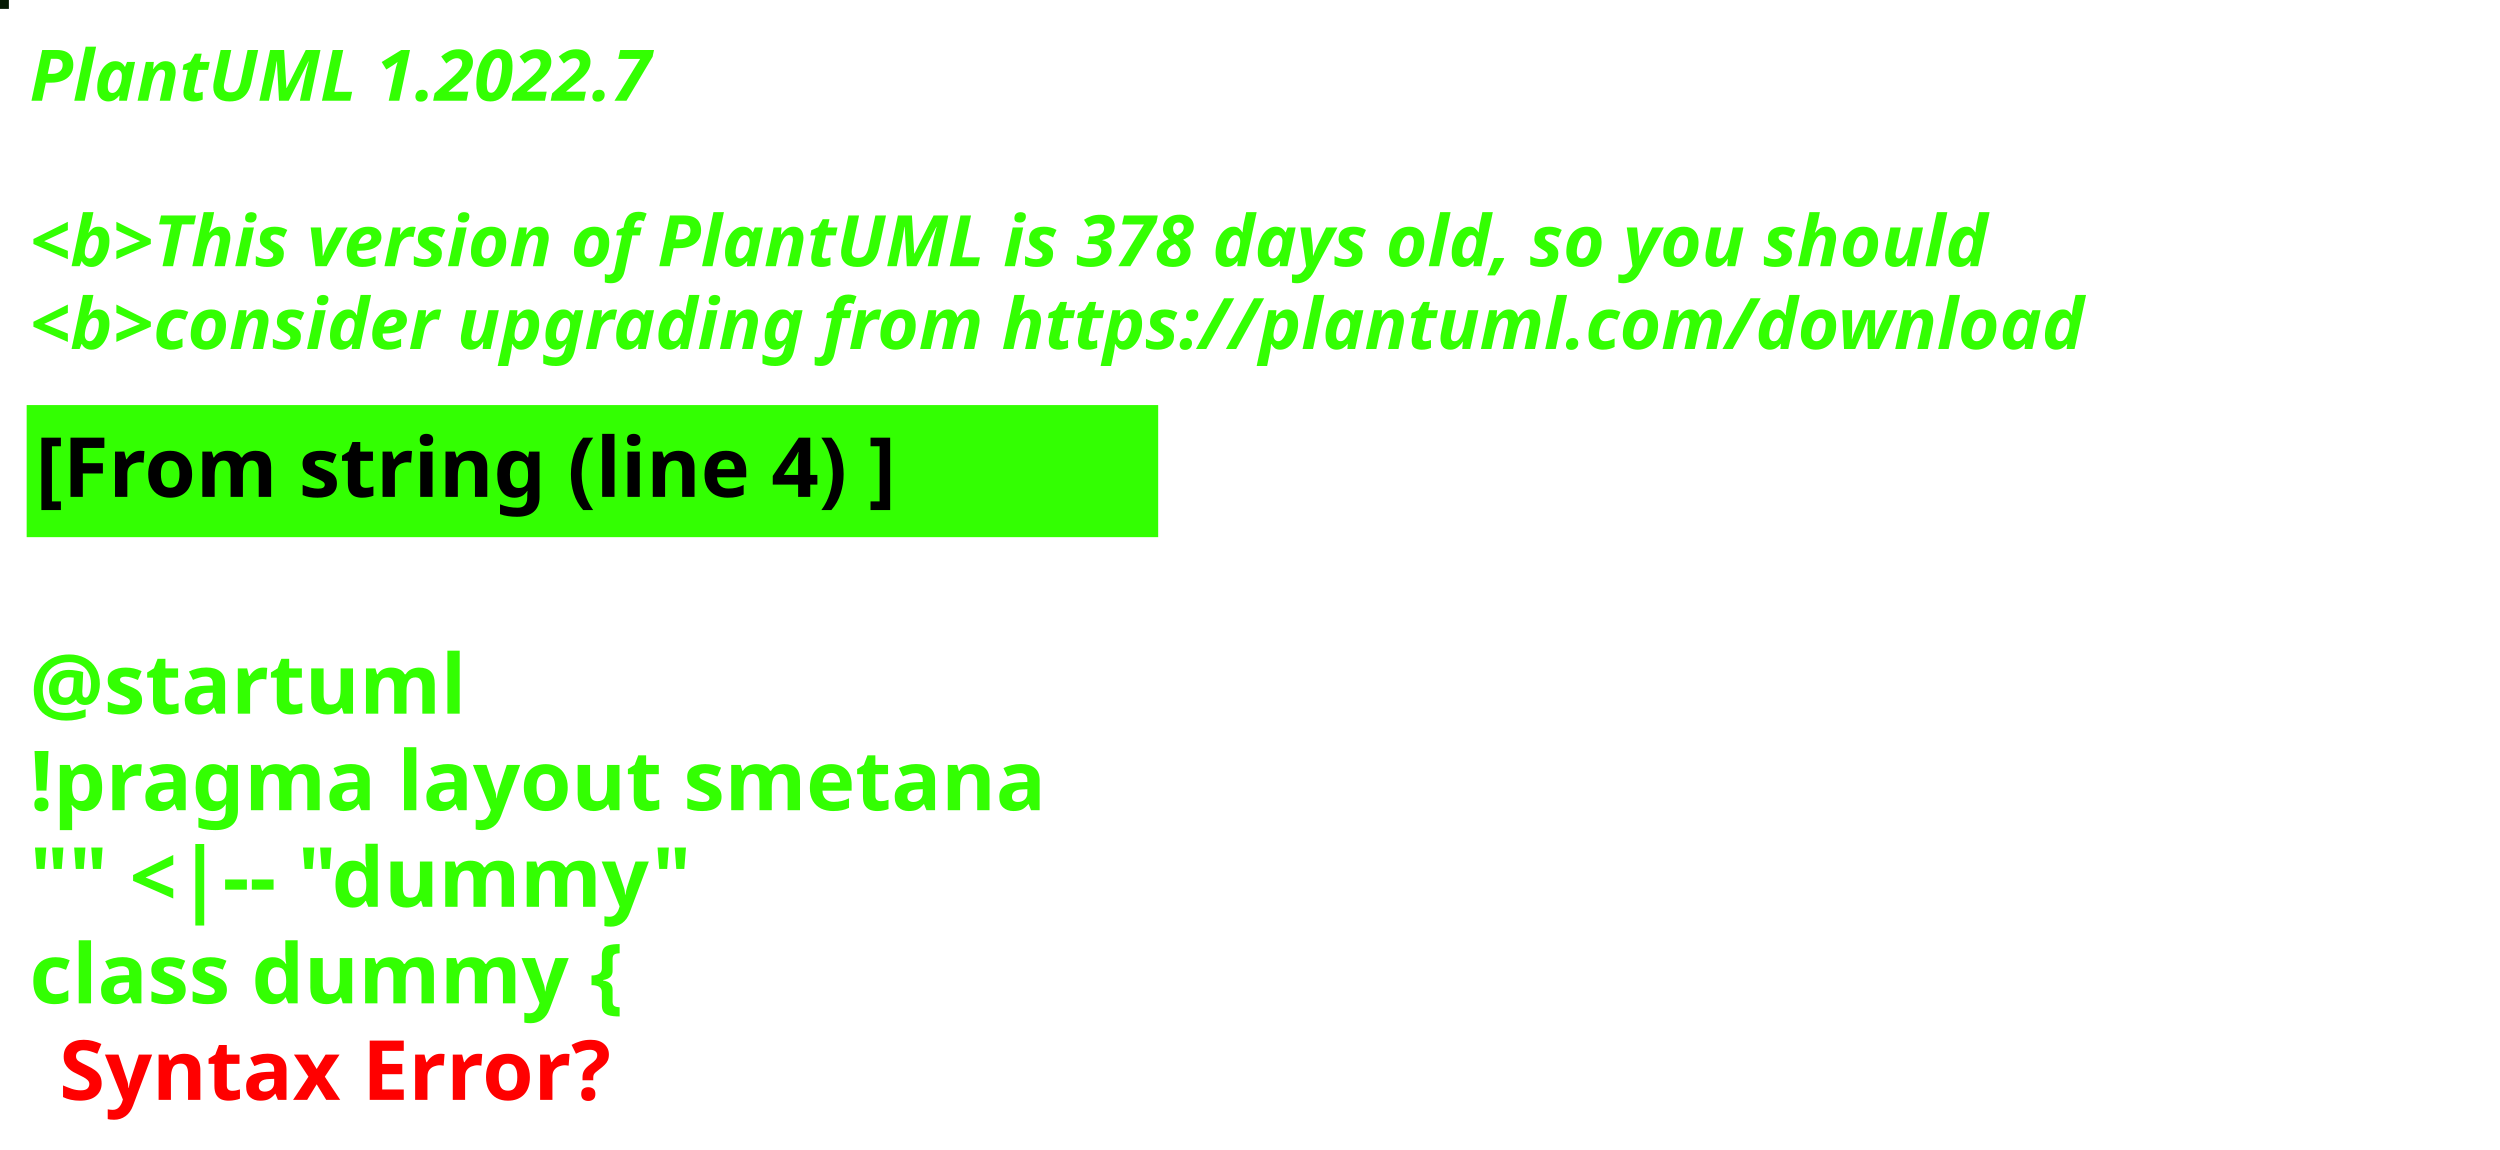
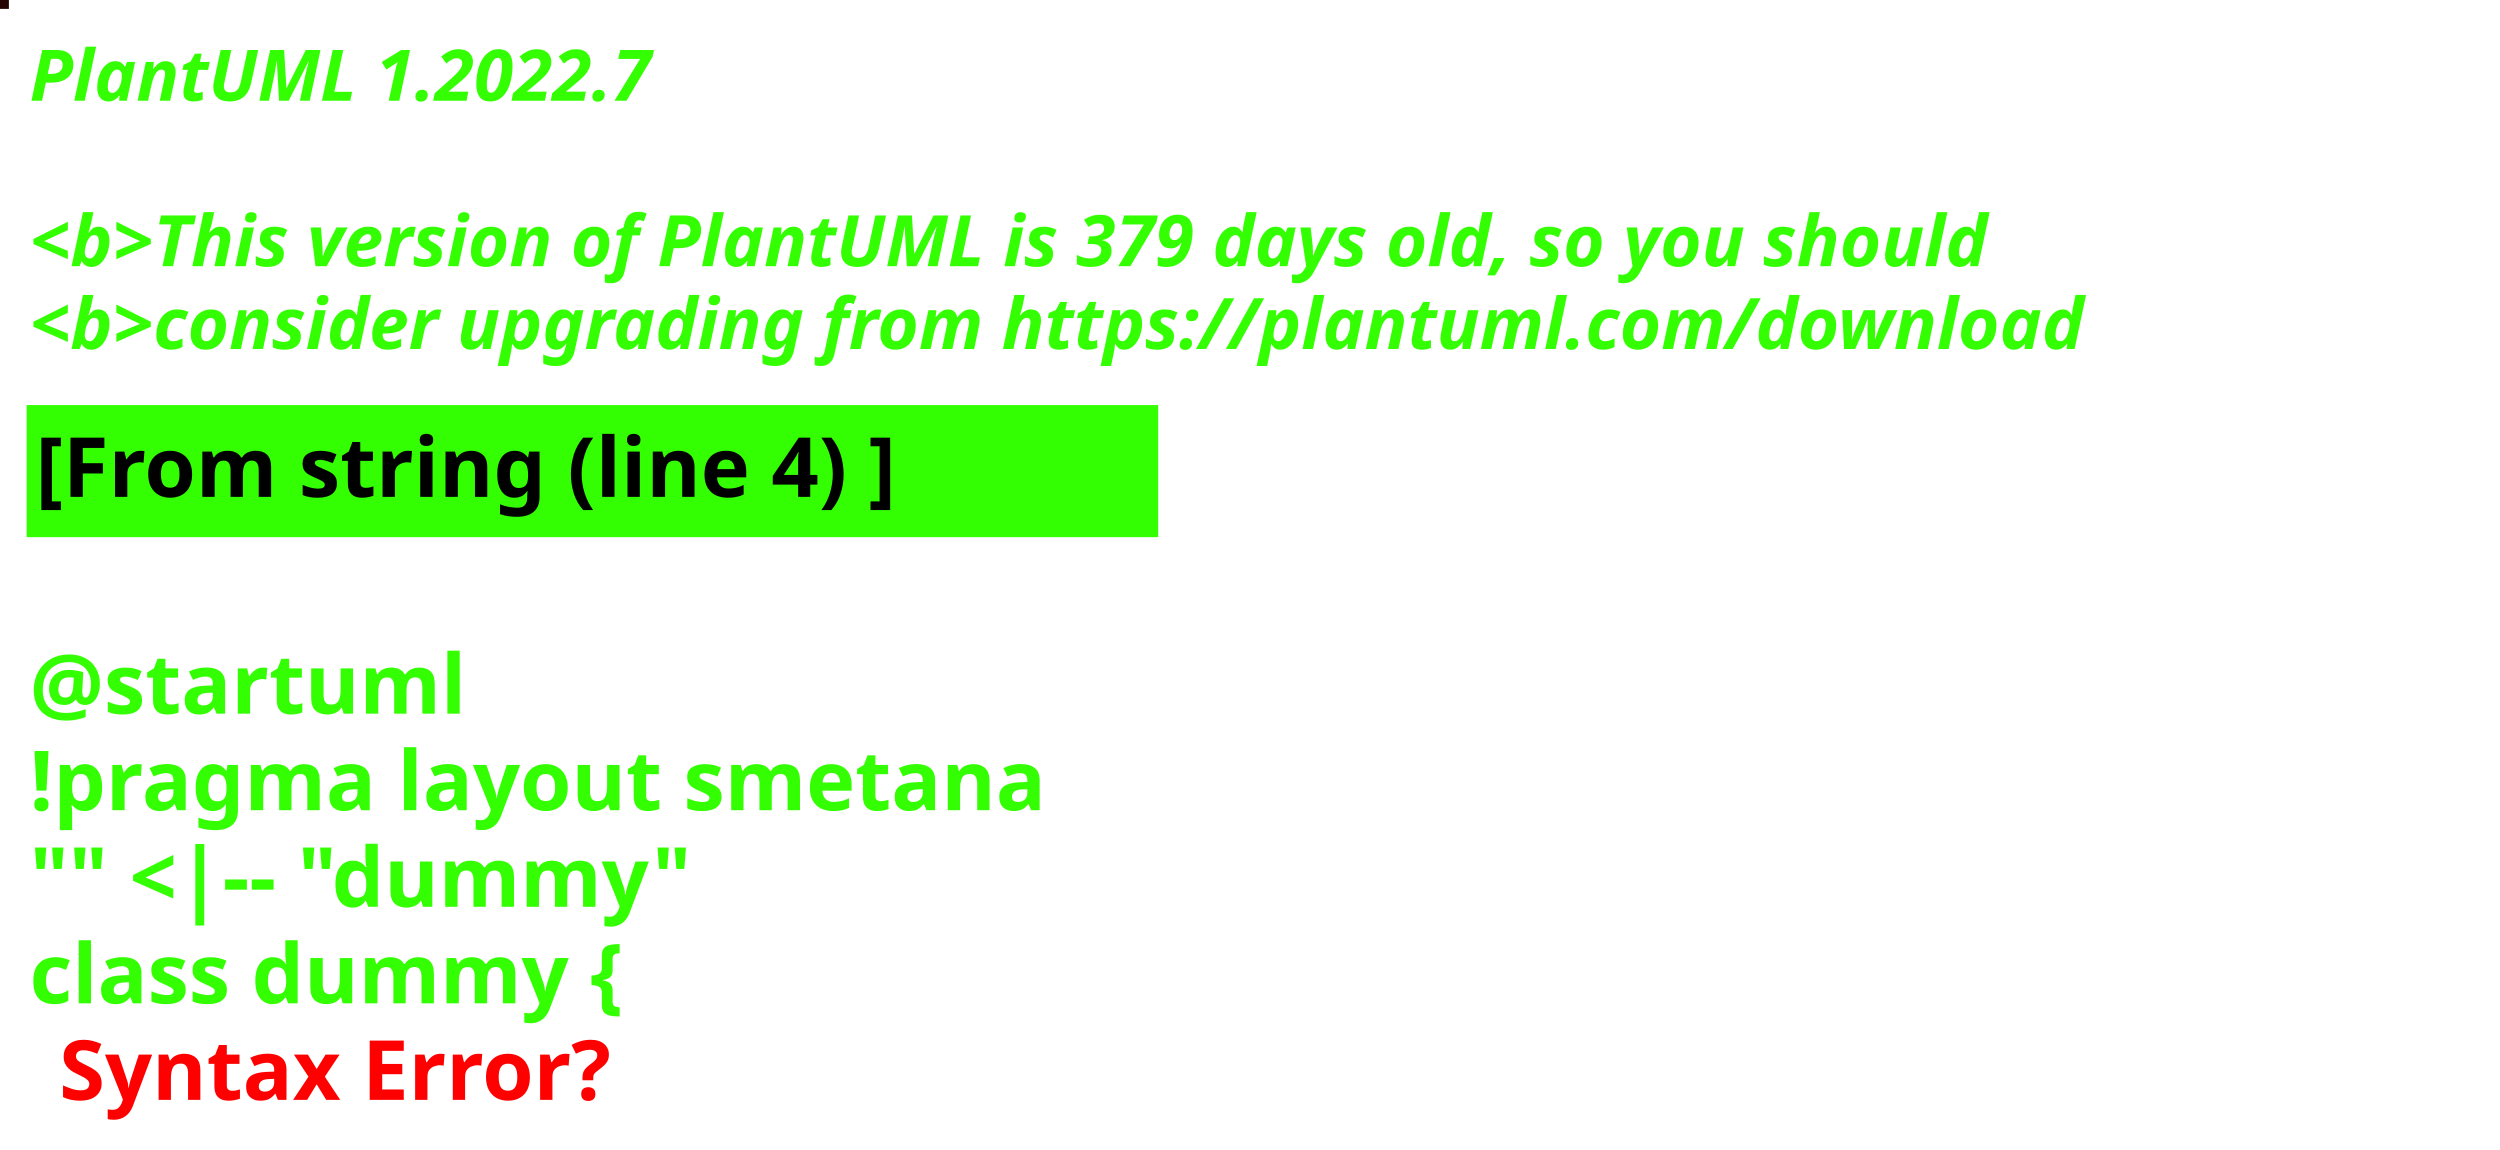
<svg xmlns="http://www.w3.org/2000/svg" contentStyleType="text/css" height="194px" preserveAspectRatio="none" style="width:422px;height:194px;background:#000000;" version="1.1" viewBox="0 0 422 194" width="422px" zoomAndPan="magnify">
  <defs />
  <g>
-     <rect fill="#051B04" height="1" style="stroke:#051B04;stroke-width:1.0;" width="1" x="0" y="0" />
+     <rect fill="#260503" height="1" style="stroke:#260503;stroke-width:1.0;" width="1" x="0" y="0" />
    <text fill="#33FF02" font-family="sans-serif" font-size="12" font-style="italic" font-weight="bold" lengthAdjust="spacing" textLength="127" x="5" y="17">PlantUML 1.2022.7</text>
    <text fill="#33FF02" font-family="sans-serif" font-size="12" font-style="italic" font-weight="bold" lengthAdjust="spacing" textLength="4" x="5" y="30.969"> </text>
-     <text fill="#33FF02" font-family="sans-serif" font-size="12" font-style="italic" font-weight="bold" lengthAdjust="spacing" textLength="399" x="5" y="44.938">&lt;b&gt;This version of PlantUML is 378 days old, so you should</text>
+     <text fill="#33FF02" font-family="sans-serif" font-size="12" font-style="italic" font-weight="bold" lengthAdjust="spacing" textLength="399" x="5" y="44.938">&lt;b&gt;This version of PlantUML is 379 days old, so you should</text>
    <text fill="#33FF02" font-family="sans-serif" font-size="12" font-style="italic" font-weight="bold" lengthAdjust="spacing" textLength="408" x="5" y="58.906">&lt;b&gt;consider upgrading from https://plantuml.com/download</text>
    <rect fill="#33FF02" height="21.297" style="stroke:#33FF02;stroke-width:1.0;" width="190" x="5" y="68.875" />
    <text fill="#000000" font-family="sans-serif" font-size="14" font-weight="bold" lengthAdjust="spacing" textLength="168" x="6" y="83.875">[From string (line 4) ]</text>
    <text fill="#33FF02" font-family="sans-serif" font-size="14" font-weight="bold" lengthAdjust="spacing" textLength="5" x="5" y="104.172"> </text>
    <text fill="#33FF02" font-family="sans-serif" font-size="14" font-weight="bold" lengthAdjust="spacing" textLength="79" x="5" y="120.469">@startuml</text>
    <text fill="#33FF02" font-family="sans-serif" font-size="14" font-weight="bold" lengthAdjust="spacing" textLength="190" x="5" y="136.766">!pragma layout smetana</text>
    <text fill="#33FF02" font-family="sans-serif" font-size="14" font-weight="bold" lengthAdjust="spacing" textLength="124" x="5" y="153.062">"" &lt;|-- "dummy"</text>
    <text fill="#33FF02" font-family="sans-serif" font-size="14" font-weight="bold" lengthAdjust="spacing" text-decoration="wavy underline" textLength="117" x="5" y="169.359">class dummy {</text>
    <text fill="#FF0000" font-family="sans-serif" font-size="14" font-weight="bold" lengthAdjust="spacing" textLength="106" x="10" y="185.656">Syntax Error?</text>
  </g>
</svg>
